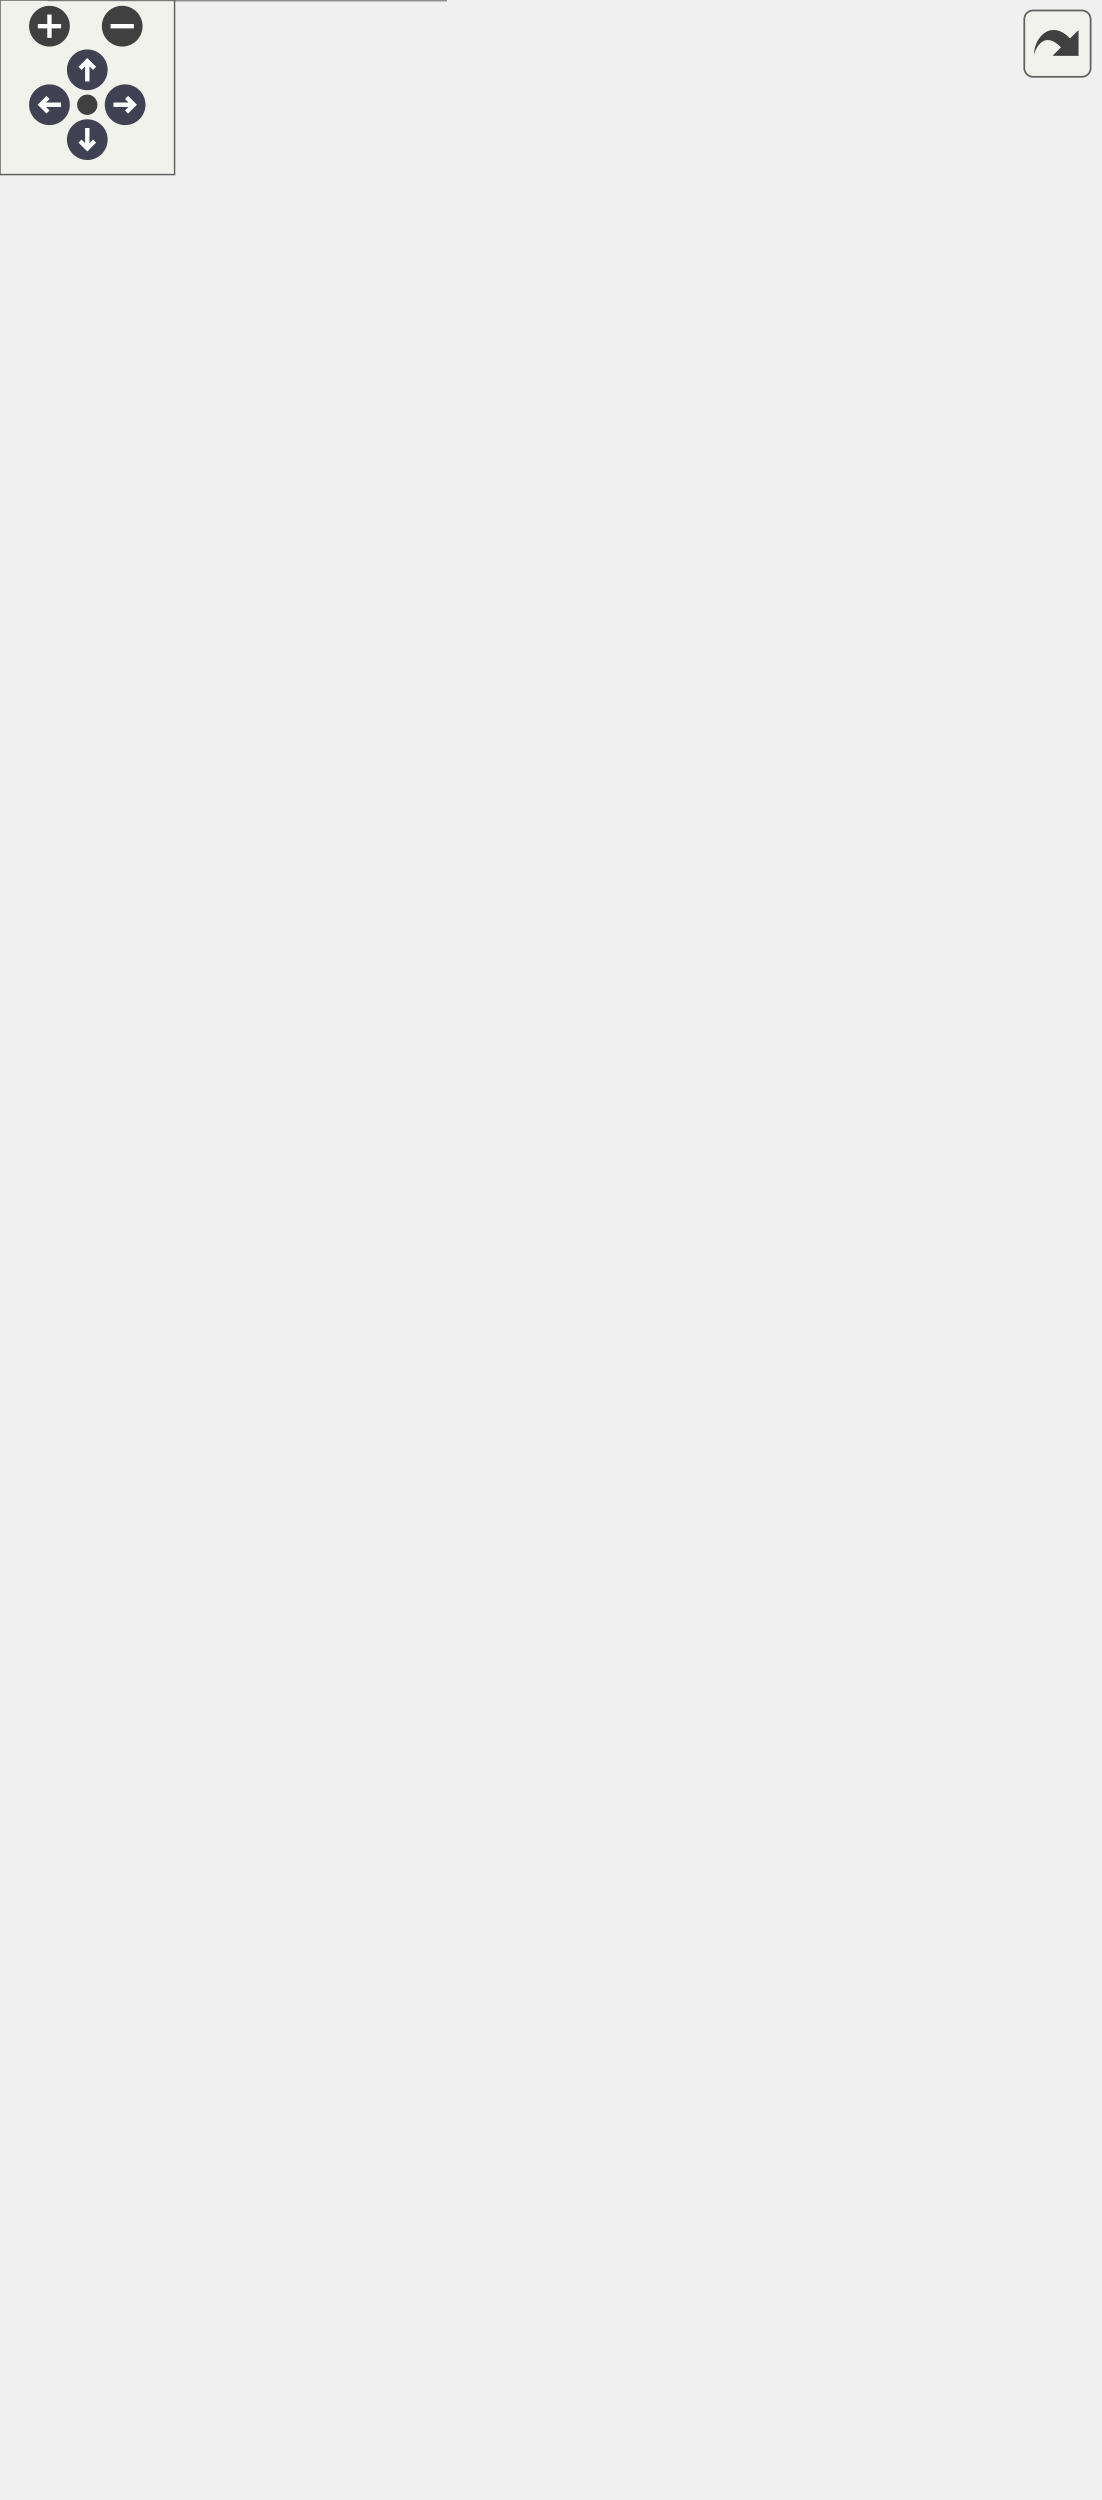
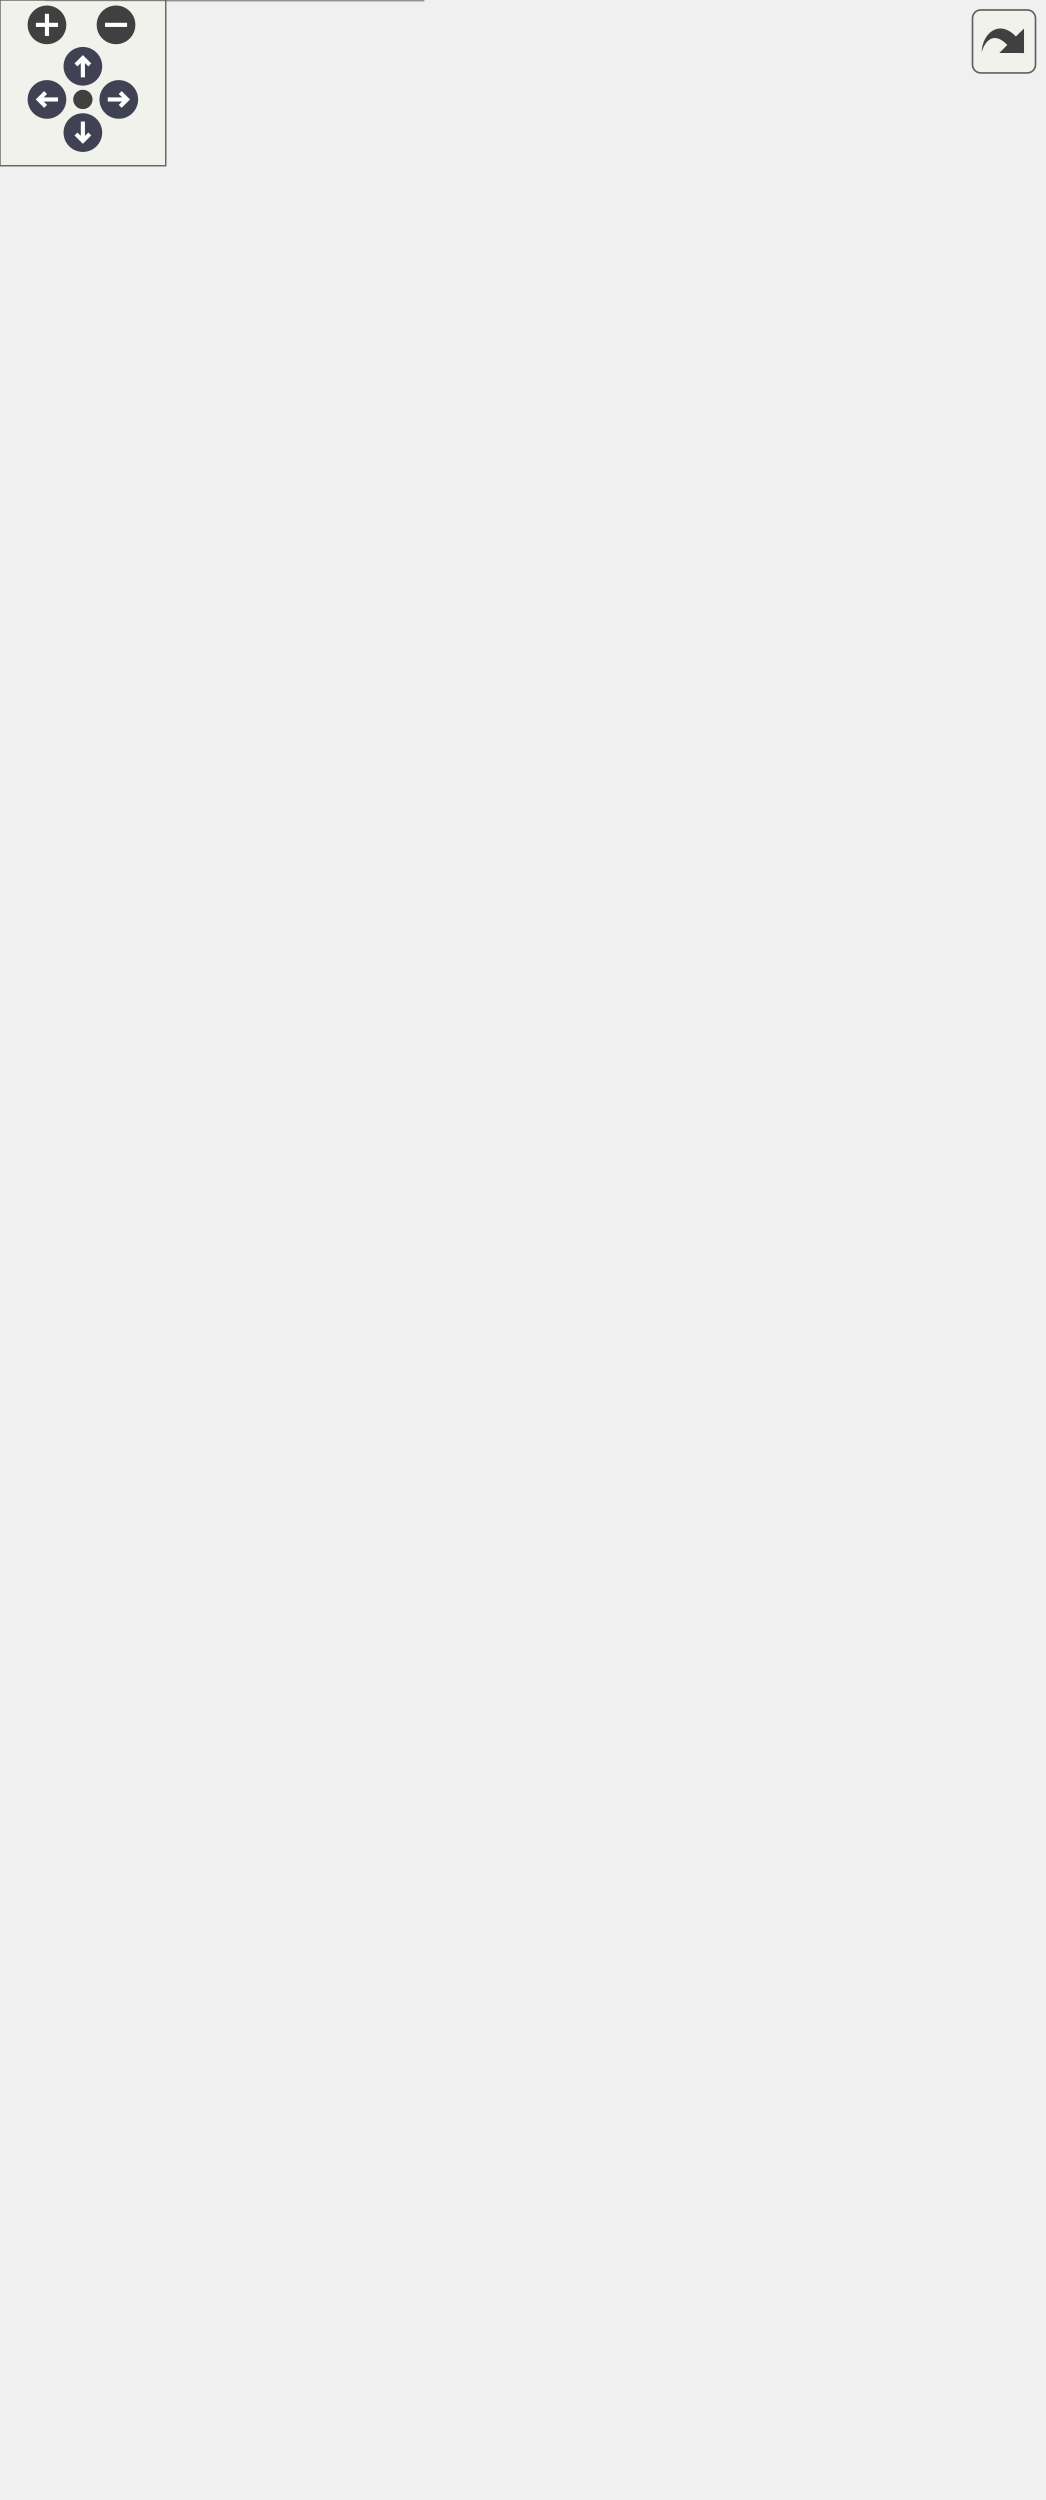
<svg xmlns="http://www.w3.org/2000/svg" xmlns:xlink="http://www.w3.org/1999/xlink" id="main" version="1.1" xml:space="preserve">
  <style type="text/css">
.node, .edge {opacity: 0.7;}
.node.selected, .edge.selected {opacity: 1;}
.edge:hover path { stroke: red; }
.edge:hover polygon { stroke: red; fill: red; }
</style>
  <defs>
    <circle id="rim" cx="0" cy="0" r="7" />
    <circle id="rim2" cx="0" cy="0" r="3.5" />
    <g id="zoomPlus">
      <use xlink:href="#rim" fill="#404040">
        <set attributeName="fill" to="#808080" begin="zoomplus.mouseover" end="zoomplus.mouseout" />
      </use>
      <path d="M-4,0h8M0,-4v8" fill="none" stroke="white" stroke-width="1.5" pointer-events="none" />
    </g>
    <g id="zoomMin">
      <use xlink:href="#rim" fill="#404040">
        <set attributeName="fill" to="#808080" begin="zoomminus.mouseover" end="zoomminus.mouseout" />
      </use>
      <path d="M-4,0h8" fill="none" stroke="white" stroke-width="1.5" pointer-events="none" />
    </g>
    <g id="arrowUp" transform="translate(30 24)">
      <use xlink:href="#rim" />
      <path pointer-events="none" fill="none" stroke="white" stroke-width="1.5" d="M0,-3.0v7 M-2.5,-0.5L0,-3.0L2.5,-0.5" />
    </g>
    <g id="arrowRight" transform="rotate(90) translate(36 -43)">
      <use xlink:href="#rim" />
      <path pointer-events="none" fill="none" stroke="white" stroke-width="1.5" d="M0,-3.0v7 M-2.5,-0.5L0,-3.0L2.5,-0.5" />
    </g>
    <g id="arrowDown" transform="rotate(180) translate(-30 -48)">
      <use xlink:href="#rim" />
      <path pointer-events="none" fill="none" stroke="white" stroke-width="1.5" d="M0,-3.0v7 M-2.5,-0.5L0,-3.0L2.5,-0.5" />
    </g>
    <g id="arrowLeft" transform="rotate(270) translate(-36 17)">
      <use xlink:href="#rim" />
      <path pointer-events="none" fill="none" stroke="white" stroke-width="1.5" d="M0,-3.0v7 M-2.5,-0.5L0,-3.0L2.5,-0.5" />
    </g>
    <g id="resetDef">
      <use xlink:href="#rim2" fill="#404040">
        <set attributeName="fill" to="#808080" begin="reset.mouseover" end="reset.mouseout" />
      </use>
    </g>
  </defs>
  <svg id="graph" class="graph">
    <g id="viewport">
      <g id="Node000001" class="node">
        <g id="a_Node000001">
          <a xlink:title="Subtype that manages/writes per-nexus data files in CSV format.">
-             <polygon fill="#999999" stroke="none" points="153.12,-110.75 16.88,-110.75 16.88,0 153.12,0 153.12,-110.75" />
-             <text text-anchor="start" x="20.88" y="-97.25" font-family="Helvetica,sans-Serif" font-size="10.00">utils::PerNexusCsvOutputMgr</text>
-             <text text-anchor="start" x="24" y="-82" font-family="Helvetica,sans-Serif" font-size="10.00">-</text>
-             <text text-anchor="start" x="34.12" y="-82" font-family="Helvetica,sans-Serif" font-size="10.00">closed</text>
+             <polygon fill="#999999" stroke="none" points="153.12,-126 16.88,-126 16.88,0 153.12,0 153.12,-126" />
+             <text text-anchor="start" x="20.88" y="-112.5" font-family="Helvetica,sans-Serif" font-size="10.00">utils::PerNexusCsvOutputMgr</text>
+             <text text-anchor="start" x="24" y="-97.25" font-family="Helvetica,sans-Serif" font-size="10.00">-</text>
+             <text text-anchor="start" x="34.12" y="-97.25" font-family="Helvetica,sans-Serif" font-size="10.00">closed</text>
+             <text text-anchor="start" x="22.5" y="-82" font-family="Helvetica,sans-Serif" font-size="10.00">+</text>
+             <text text-anchor="start" x="34.12" y="-82" font-family="Helvetica,sans-Serif" font-size="10.00">PerNexusCsvOutputMgr()</text>
            <text text-anchor="start" x="22.5" y="-66.75" font-family="Helvetica,sans-Serif" font-size="10.00">+</text>
-             <text text-anchor="start" x="34.12" y="-66.75" font-family="Helvetica,sans-Serif" font-size="10.00">PerNexusCsvOutputMgr()</text>
+             <text text-anchor="start" x="34.12" y="-66.75" font-family="Helvetica,sans-Serif" font-size="10.00">close()</text>
            <text text-anchor="start" x="22.5" y="-51.5" font-family="Helvetica,sans-Serif" font-size="10.00">+</text>
-             <text text-anchor="start" x="34.12" y="-51.5" font-family="Helvetica,sans-Serif" font-size="10.00">close()</text>
+             <text text-anchor="start" x="34.12" y="-51.5" font-family="Helvetica,sans-Serif" font-size="10.00">commit_writes()</text>
            <text text-anchor="start" x="22.5" y="-36.25" font-family="Helvetica,sans-Serif" font-size="10.00">+</text>
-             <text text-anchor="start" x="34.12" y="-36.25" font-family="Helvetica,sans-Serif" font-size="10.00">commit_writes()</text>
+             <text text-anchor="start" x="34.12" y="-36.25" font-family="Helvetica,sans-Serif" font-size="10.00">is_closed()</text>
            <text text-anchor="start" x="22.5" y="-21" font-family="Helvetica,sans-Serif" font-size="10.00">+</text>
-             <text text-anchor="start" x="34.12" y="-21" font-family="Helvetica,sans-Serif" font-size="10.00">is_closed()</text>
+             <text text-anchor="start" x="34.12" y="-21" font-family="Helvetica,sans-Serif" font-size="10.00">receive_data_entry()</text>
            <text text-anchor="start" x="22.5" y="-5.75" font-family="Helvetica,sans-Serif" font-size="10.00">+</text>
-             <text text-anchor="start" x="34.12" y="-5.75" font-family="Helvetica,sans-Serif" font-size="10.00">receive_data_entry()</text>
-             <polygon fill="#666666" stroke="#666666" points="16.88,-93.5 16.88,-93.5 153.12,-93.5 153.12,-93.5 16.88,-93.5" />
-             <polygon fill="#666666" stroke="#666666" points="16.88,-78.25 16.88,-78.25 32.12,-78.25 32.12,-78.25 16.88,-78.25" />
-             <polygon fill="#666666" stroke="#666666" points="32.12,-78.25 32.12,-78.25 153.12,-78.25 153.12,-78.25 32.12,-78.25" />
-             <polygon fill="none" stroke="#666666" points="16.88,0 16.88,-110.75 153.12,-110.75 153.12,0 16.88,0" />
+             <text text-anchor="start" x="34.12" y="-5.75" font-family="Helvetica,sans-Serif" font-size="10.00">prepare_for_step()</text>
+             <polygon fill="#666666" stroke="#666666" points="16.88,-108.75 16.88,-108.75 153.12,-108.75 153.12,-108.75 16.88,-108.75" />
+             <polygon fill="#666666" stroke="#666666" points="16.88,-93.5 16.88,-93.5 32.12,-93.5 32.12,-93.5 16.88,-93.5" />
+             <polygon fill="#666666" stroke="#666666" points="32.12,-93.5 32.12,-93.5 153.12,-93.5 153.12,-93.5 32.12,-93.5" />
+             <polygon fill="none" stroke="#666666" points="16.88,0 16.88,-126 153.12,-126 153.12,0 16.88,0" />
          </a>
        </g>
      </g>
      <g id="Node000002" class="node">
        <g id="a_Node000002">
          <a xlink:href="classutils_1_1_nexus_outputs_mgr.html" target="_top" xlink:title="Abstract class for managing and writing to nexus data files.">
-             <polygon fill="white" stroke="none" points="138,-299.25 0,-299.25 0,-158 138,-158 138,-299.25" />
-             <text text-anchor="start" x="18.38" y="-285.75" font-family="Helvetica,sans-Serif" font-size="10.00">utils::NexusOutputsMgr</text>
-             <text text-anchor="start" x="67.5" y="-270.5" font-family="Helvetica,sans-Serif" font-size="10.00"> </text>
+             <polygon fill="white" stroke="none" points="138,-345 0,-345 0,-173.25 138,-173.25 138,-345" />
+             <text text-anchor="start" x="18.38" y="-331.5" font-family="Helvetica,sans-Serif" font-size="10.00">utils::NexusOutputsMgr</text>
+             <text text-anchor="start" x="67.5" y="-316.25" font-family="Helvetica,sans-Serif" font-size="10.00"> </text>
+             <text text-anchor="start" x="4" y="-301" font-family="Helvetica,sans-Serif" font-size="10.00">+</text>
+             <text text-anchor="start" x="14" y="-301" font-family="Helvetica,sans-Serif" font-size="10.00">close()</text>
+             <text text-anchor="start" x="4" y="-285.75" font-family="Helvetica,sans-Serif" font-size="10.00">+</text>
+             <text text-anchor="start" x="14" y="-285.75" font-family="Helvetica,sans-Serif" font-size="10.00">commit_writes()</text>
+             <text text-anchor="start" x="4" y="-270.5" font-family="Helvetica,sans-Serif" font-size="10.00">+</text>
+             <text text-anchor="start" x="14" y="-270.5" font-family="Helvetica,sans-Serif" font-size="10.00">is_closed()</text>
            <text text-anchor="start" x="4" y="-255.25" font-family="Helvetica,sans-Serif" font-size="10.00">+</text>
-             <text text-anchor="start" x="14" y="-255.25" font-family="Helvetica,sans-Serif" font-size="10.00">close()</text>
+             <text text-anchor="start" x="14" y="-255.25" font-family="Helvetica,sans-Serif" font-size="10.00">prepare_for_step()</text>
            <text text-anchor="start" x="4" y="-240" font-family="Helvetica,sans-Serif" font-size="10.00">+</text>
-             <text text-anchor="start" x="14" y="-240" font-family="Helvetica,sans-Serif" font-size="10.00">commit_writes()</text>
+             <text text-anchor="start" x="14" y="-240" font-family="Helvetica,sans-Serif" font-size="10.00">prepare_for_step()</text>
            <text text-anchor="start" x="4" y="-224.75" font-family="Helvetica,sans-Serif" font-size="10.00">+</text>
-             <text text-anchor="start" x="14" y="-224.75" font-family="Helvetica,sans-Serif" font-size="10.00">is_closed()</text>
+             <text text-anchor="start" x="14" y="-224.75" font-family="Helvetica,sans-Serif" font-size="10.00">receive_data_entry()</text>
            <text text-anchor="start" x="4" y="-209.5" font-family="Helvetica,sans-Serif" font-size="10.00">+</text>
            <text text-anchor="start" x="14" y="-209.5" font-family="Helvetica,sans-Serif" font-size="10.00">receive_data_entry()</text>
-             <text text-anchor="start" x="4" y="-194.25" font-family="Helvetica,sans-Serif" font-size="10.00">+</text>
-             <text text-anchor="start" x="14" y="-194.25" font-family="Helvetica,sans-Serif" font-size="10.00">receive_data_entry()</text>
+             <text text-anchor="start" x="4.38" y="-194.25" font-family="Helvetica,sans-Serif" font-size="10.00">#</text>
+             <text text-anchor="start" x="14" y="-194.25" font-family="Helvetica,sans-Serif" font-size="10.00">~NexusOutputsMgr()</text>
            <text text-anchor="start" x="4.38" y="-179" font-family="Helvetica,sans-Serif" font-size="10.00">#</text>
-             <text text-anchor="start" x="14" y="-179" font-family="Helvetica,sans-Serif" font-size="10.00">~NexusOutputsMgr()</text>
-             <text text-anchor="start" x="4.38" y="-163.75" font-family="Helvetica,sans-Serif" font-size="10.00">#</text>
-             <text text-anchor="start" x="14" y="-163.75" font-family="Helvetica,sans-Serif" font-size="10.00">get_default_formulation_id()</text>
-             <polygon fill="#666666" stroke="#666666" points="0,-282 0,-282 138,-282 138,-282 0,-282" />
-             <polygon fill="#666666" stroke="#666666" points="0,-266.75 0,-266.75 138,-266.75 138,-266.75 0,-266.75" />
-             <polygon fill="none" stroke="#666666" points="0,-158 0,-299.25 138,-299.25 138,-158 0,-158" />
+             <text text-anchor="start" x="14" y="-179" font-family="Helvetica,sans-Serif" font-size="10.00">get_default_formulation_id()</text>
+             <polygon fill="#666666" stroke="#666666" points="0,-327.75 0,-327.75 138,-327.75 138,-327.75 0,-327.75" />
+             <polygon fill="#666666" stroke="#666666" points="0,-312.5 0,-312.5 138,-312.5 138,-312.5 0,-312.5" />
+             <polygon fill="none" stroke="#666666" points="0,-173.25 0,-345 138,-345 138,-173.25 0,-173.25" />
          </a>
        </g>
      </g>
      <g id="edge1_Node000001_Node000002" class="edge">
        <g id="a_edge1_Node000001_Node000002">
          <a xlink:title=" ">
-             <path fill="none" stroke="#63b8ff" d="M76.52,-147.14C77.68,-134.73 78.85,-122.17 79.94,-110.52" />
-             <polygon fill="none" stroke="#63b8ff" points="73.05,-146.68 75.6,-156.96 80.02,-147.33 73.05,-146.68" />
+             <path fill="none" stroke="#63b8ff" d="M76.92,-162.02C77.93,-149.75 78.95,-137.46 79.9,-125.93" />
+             <polygon fill="none" stroke="#63b8ff" points="73.45,-161.5 76.12,-171.75 80.43,-162.07 73.45,-161.5" />
          </a>
        </g>
      </g>
      <g id="Node000003" class="node">
        <g id="a_Node000003">
          <a xlink:title=" ">
-             <polygon fill="white" stroke="none" points="248.38,-264.75 155.62,-264.75 155.62,-192.5 248.38,-192.5 248.38,-264.75" />
-             <text text-anchor="start" x="159.62" y="-251.25" font-family="Helvetica,sans-Serif" font-size="10.00">std::unordered_map</text>
-             <text text-anchor="start" x="159.62" y="-240" font-family="Helvetica,sans-Serif" font-size="10.00">&lt; std::string, std::</text>
-             <text text-anchor="start" x="178.75" y="-228.75" font-family="Helvetica,sans-Serif" font-size="10.00">ofstream &gt;</text>
-             <text text-anchor="start" x="200.5" y="-213.5" font-family="Helvetica,sans-Serif" font-size="10.00"> </text>
-             <text text-anchor="start" x="200.5" y="-198.25" font-family="Helvetica,sans-Serif" font-size="10.00"> </text>
-             <polygon fill="#666666" stroke="#666666" points="155.62,-225 155.62,-225 248.38,-225 248.38,-225 155.62,-225" />
-             <polygon fill="#666666" stroke="#666666" points="155.62,-209.75 155.62,-209.75 248.38,-209.75 248.38,-209.75 155.62,-209.75" />
-             <polygon fill="none" stroke="#666666" points="155.62,-192.5 155.62,-264.75 248.38,-264.75 248.38,-192.5 155.62,-192.5" />
+             <polygon fill="white" stroke="none" points="248.38,-295.25 155.62,-295.25 155.62,-223 248.38,-223 248.38,-295.25" />
+             <text text-anchor="start" x="159.62" y="-281.75" font-family="Helvetica,sans-Serif" font-size="10.00">std::unordered_map</text>
+             <text text-anchor="start" x="159.62" y="-270.5" font-family="Helvetica,sans-Serif" font-size="10.00">&lt; std::string, std::</text>
+             <text text-anchor="start" x="178.75" y="-259.25" font-family="Helvetica,sans-Serif" font-size="10.00">ofstream &gt;</text>
+             <text text-anchor="start" x="200.5" y="-244" font-family="Helvetica,sans-Serif" font-size="10.00"> </text>
+             <text text-anchor="start" x="200.5" y="-228.75" font-family="Helvetica,sans-Serif" font-size="10.00"> </text>
+             <polygon fill="#666666" stroke="#666666" points="155.62,-255.5 155.62,-255.5 248.38,-255.5 248.38,-255.5 155.62,-255.5" />
+             <polygon fill="#666666" stroke="#666666" points="155.62,-240.25 155.62,-240.25 248.38,-240.25 248.38,-240.25 155.62,-240.25" />
+             <polygon fill="none" stroke="#666666" points="155.62,-223 155.62,-295.25 248.38,-295.25 248.38,-223 155.62,-223" />
          </a>
        </g>
      </g>
      <g id="edge2_Node000001_Node000003" class="edge">
        <g id="a_edge2_Node000001_Node000003">
          <a xlink:title=" ">
-             <path fill="none" stroke="#63b8ff" d="M178.04,-192.56C164.01,-172.01 145.84,-145.42 129.29,-121.2" />
-             <polygon fill="none" stroke="#63b8ff" points="129.34,-121.28 122.65,-118.58 122.57,-111.37 129.26,-114.06 129.34,-121.28" />
-           </a>
-         </g>
-         <text text-anchor="middle" x="173.37" y="-130.5" font-family="Helvetica,sans-Serif" font-size="10.00" fill="grey"> -nexus_outfiles</text>
+             <path fill="none" stroke="#63b8ff" d="M181.08,-223.42C166.63,-199.44 146.87,-166.65 129.02,-137.04" />
+             <polygon fill="none" stroke="#63b8ff" points="128.95,-136.92 122.43,-133.85 122.76,-126.64 129.28,-129.72 128.95,-136.92" />
+           </a>
+         </g>
+         <text text-anchor="middle" x="173.37" y="-145.75" font-family="Helvetica,sans-Serif" font-size="10.00" fill="grey"> -nexus_outfiles</text>
      </g>
      <g id="Node000004" class="node">
        <g id="a_Node000004">
          <a xlink:title=" ">
-             <polygon fill="white" stroke="none" points="139,-413.12 89,-413.12 89,-363.38 139,-363.38 139,-413.12" />
-             <text text-anchor="start" x="93" y="-399.62" font-family="Helvetica,sans-Serif" font-size="10.00">std::string</text>
-             <text text-anchor="start" x="112.5" y="-384.38" font-family="Helvetica,sans-Serif" font-size="10.00"> </text>
-             <text text-anchor="start" x="112.5" y="-369.12" font-family="Helvetica,sans-Serif" font-size="10.00"> </text>
-             <polygon fill="#666666" stroke="#666666" points="89,-395.88 89,-395.88 139,-395.88 139,-395.88 89,-395.88" />
-             <polygon fill="#666666" stroke="#666666" points="89,-380.62 89,-380.62 139,-380.62 139,-380.62 89,-380.62" />
-             <polygon fill="none" stroke="#666666" points="89,-363.38 89,-413.12 139,-413.12 139,-363.38 89,-363.38" />
+             <polygon fill="white" stroke="none" points="139,-458.88 89,-458.88 89,-409.12 139,-409.12 139,-458.88" />
+             <text text-anchor="start" x="93" y="-445.38" font-family="Helvetica,sans-Serif" font-size="10.00">std::string</text>
+             <text text-anchor="start" x="112.5" y="-430.12" font-family="Helvetica,sans-Serif" font-size="10.00"> </text>
+             <text text-anchor="start" x="112.5" y="-414.88" font-family="Helvetica,sans-Serif" font-size="10.00"> </text>
+             <polygon fill="#666666" stroke="#666666" points="89,-441.62 89,-441.62 139,-441.62 139,-441.62 89,-441.62" />
+             <polygon fill="#666666" stroke="#666666" points="89,-426.38 89,-426.38 139,-426.38 139,-426.38 89,-426.38" />
+             <polygon fill="none" stroke="#666666" points="89,-409.12 89,-458.88 139,-458.88 139,-409.12 89,-409.12" />
          </a>
        </g>
      </g>
      <g id="edge3_Node000003_Node000004" class="edge">
        <g id="a_edge3_Node000003_Node000004">
          <a xlink:title=" ">
-             <path fill="none" stroke="#63b8ff" d="M127.17,-363.65C140.13,-340.45 160.24,-304.42 176.35,-275.56" />
-             <polygon fill="none" stroke="#63b8ff" points="176.24,-275.76 175.68,-268.57 182.09,-265.28 182.66,-272.47 176.24,-275.76" />
-           </a>
-         </g>
-         <text text-anchor="middle" x="166.98" y="-324.62" font-family="Helvetica,sans-Serif" font-size="10.00" fill="grey"> +keys</text>
+             <path fill="none" stroke="#63b8ff" d="M126.05,-409.32C139.48,-382.94 161.53,-339.62 178.43,-306.44" />
+             <polygon fill="none" stroke="#63b8ff" points="178.31,-306.67 177.47,-299.5 183.75,-295.97 184.6,-303.13 178.31,-306.67" />
+           </a>
+         </g>
+         <text text-anchor="middle" x="161.78" y="-370.38" font-family="Helvetica,sans-Serif" font-size="10.00" fill="grey"> +keys</text>
      </g>
      <g id="Node000005" class="node">
        <g id="a_Node000005">
          <a xlink:title=" ">
-             <polygon fill="white" stroke="none" points="146.25,-527 61.75,-527 61.75,-466 146.25,-466 146.25,-527" />
-             <text text-anchor="start" x="65.75" y="-513.5" font-family="Helvetica,sans-Serif" font-size="10.00">std::basic_string&lt;</text>
-             <text text-anchor="start" x="88.62" y="-502.25" font-family="Helvetica,sans-Serif" font-size="10.00"> Char &gt;</text>
-             <text text-anchor="start" x="102.5" y="-487" font-family="Helvetica,sans-Serif" font-size="10.00"> </text>
-             <text text-anchor="start" x="102.5" y="-471.75" font-family="Helvetica,sans-Serif" font-size="10.00"> </text>
-             <polygon fill="#666666" stroke="#666666" points="61.75,-498.5 61.75,-498.5 146.25,-498.5 146.25,-498.5 61.75,-498.5" />
-             <polygon fill="#666666" stroke="#666666" points="61.75,-483.25 61.75,-483.25 146.25,-483.25 146.25,-483.25 61.75,-483.25" />
-             <polygon fill="none" stroke="#666666" points="61.75,-466 61.75,-527 146.25,-527 146.25,-466 61.75,-466" />
+             <polygon fill="white" stroke="none" points="146.25,-572.75 61.75,-572.75 61.75,-511.75 146.25,-511.75 146.25,-572.75" />
+             <text text-anchor="start" x="65.75" y="-559.25" font-family="Helvetica,sans-Serif" font-size="10.00">std::basic_string&lt;</text>
+             <text text-anchor="start" x="88.62" y="-548" font-family="Helvetica,sans-Serif" font-size="10.00"> Char &gt;</text>
+             <text text-anchor="start" x="102.5" y="-532.75" font-family="Helvetica,sans-Serif" font-size="10.00"> </text>
+             <text text-anchor="start" x="102.5" y="-517.5" font-family="Helvetica,sans-Serif" font-size="10.00"> </text>
+             <polygon fill="#666666" stroke="#666666" points="61.75,-544.25 61.75,-544.25 146.25,-544.25 146.25,-544.25 61.75,-544.25" />
+             <polygon fill="#666666" stroke="#666666" points="61.75,-529 61.75,-529 146.25,-529 146.25,-529 61.75,-529" />
+             <polygon fill="none" stroke="#666666" points="61.75,-511.75 61.75,-572.75 146.25,-572.75 146.25,-511.75 61.75,-511.75" />
          </a>
        </g>
      </g>
      <g id="edge4_Node000004_Node000005" class="edge">
        <g id="a_edge4_Node000004_Node000005">
          <a xlink:title=" ">
-             <path fill="none" stroke="#63b8ff" d="M107.84,-454.75C109.16,-440.67 110.6,-425.37 111.76,-413.1" />
-             <polygon fill="none" stroke="#63b8ff" points="104.35,-454.39 106.9,-464.68 111.32,-455.05 104.35,-454.39" />
+             <path fill="none" stroke="#63b8ff" d="M107.84,-500.5C109.16,-486.42 110.6,-471.12 111.76,-458.85" />
+             <polygon fill="none" stroke="#63b8ff" points="104.35,-500.14 106.9,-510.43 111.32,-500.8 104.35,-500.14" />
          </a>
        </g>
      </g>
      <g id="Node000006" class="node">
        <g id="a_Node000006">
          <a xlink:title=" ">
-             <polygon fill="white" stroke="none" points="234.12,-413.12 169.88,-413.12 169.88,-363.38 234.12,-363.38 234.12,-413.12" />
-             <text text-anchor="start" x="173.88" y="-399.62" font-family="Helvetica,sans-Serif" font-size="10.00">std::ofstream</text>
-             <text text-anchor="start" x="200.5" y="-384.38" font-family="Helvetica,sans-Serif" font-size="10.00"> </text>
-             <text text-anchor="start" x="200.5" y="-369.12" font-family="Helvetica,sans-Serif" font-size="10.00"> </text>
-             <polygon fill="#666666" stroke="#666666" points="169.88,-395.88 169.88,-395.88 234.12,-395.88 234.12,-395.88 169.88,-395.88" />
-             <polygon fill="#666666" stroke="#666666" points="169.88,-380.62 169.88,-380.62 234.12,-380.62 234.12,-380.62 169.88,-380.62" />
-             <polygon fill="none" stroke="#666666" points="169.88,-363.38 169.88,-413.12 234.12,-413.12 234.12,-363.38 169.88,-363.38" />
+             <polygon fill="white" stroke="none" points="234.12,-458.88 169.88,-458.88 169.88,-409.12 234.12,-409.12 234.12,-458.88" />
+             <text text-anchor="start" x="173.88" y="-445.38" font-family="Helvetica,sans-Serif" font-size="10.00">std::ofstream</text>
+             <text text-anchor="start" x="200.5" y="-430.12" font-family="Helvetica,sans-Serif" font-size="10.00"> </text>
+             <text text-anchor="start" x="200.5" y="-414.88" font-family="Helvetica,sans-Serif" font-size="10.00"> </text>
+             <polygon fill="#666666" stroke="#666666" points="169.88,-441.62 169.88,-441.62 234.12,-441.62 234.12,-441.62 169.88,-441.62" />
+             <polygon fill="#666666" stroke="#666666" points="169.88,-426.38 169.88,-426.38 234.12,-426.38 234.12,-426.38 169.88,-426.38" />
+             <polygon fill="none" stroke="#666666" points="169.88,-409.12 169.88,-458.88 234.12,-458.88 234.12,-409.12 169.88,-409.12" />
          </a>
        </g>
      </g>
      <g id="edge5_Node000003_Node000006" class="edge">
        <g id="a_edge5_Node000003_Node000006">
          <a xlink:title=" ">
-             <path fill="none" stroke="#63b8ff" d="M202,-363.65C202,-340.96 202,-306.01 202,-277.49" />
-             <polygon fill="none" stroke="#63b8ff" points="202,-277.39 198,-271.39 202,-265.39 206,-271.39 202,-277.39" />
-           </a>
-         </g>
-         <text text-anchor="middle" x="226" y="-324.62" font-family="Helvetica,sans-Serif" font-size="10.00" fill="grey"> +elements</text>
+             <path fill="none" stroke="#63b8ff" d="M202,-409.32C202,-383.4 202,-341.13 202,-308.19" />
+             <polygon fill="none" stroke="#63b8ff" points="202,-308.07 198,-302.07 202,-296.07 206,-302.07 202,-308.07" />
+           </a>
+         </g>
+         <text text-anchor="middle" x="226" y="-370.38" font-family="Helvetica,sans-Serif" font-size="10.00" fill="grey"> +elements</text>
      </g>
      <g id="Node000007" class="node">
        <g id="a_Node000007">
          <a xlink:title=" ">
-             <polygon fill="white" stroke="none" points="257.38,-527 164.62,-527 164.62,-466 257.38,-466 257.38,-527" />
-             <text text-anchor="start" x="168.62" y="-513.5" font-family="Helvetica,sans-Serif" font-size="10.00">std::basic_ofstream</text>
-             <text text-anchor="start" x="192.62" y="-502.25" font-family="Helvetica,sans-Serif" font-size="10.00">&lt; Char &gt;</text>
-             <text text-anchor="start" x="209.5" y="-487" font-family="Helvetica,sans-Serif" font-size="10.00"> </text>
-             <text text-anchor="start" x="209.5" y="-471.75" font-family="Helvetica,sans-Serif" font-size="10.00"> </text>
-             <polygon fill="#666666" stroke="#666666" points="164.62,-498.5 164.62,-498.5 257.38,-498.5 257.38,-498.5 164.62,-498.5" />
-             <polygon fill="#666666" stroke="#666666" points="164.62,-483.25 164.62,-483.25 257.38,-483.25 257.38,-483.25 164.62,-483.25" />
-             <polygon fill="none" stroke="#666666" points="164.62,-466 164.62,-527 257.38,-527 257.38,-466 164.62,-466" />
+             <polygon fill="white" stroke="none" points="257.38,-572.75 164.62,-572.75 164.62,-511.75 257.38,-511.75 257.38,-572.75" />
+             <text text-anchor="start" x="168.62" y="-559.25" font-family="Helvetica,sans-Serif" font-size="10.00">std::basic_ofstream</text>
+             <text text-anchor="start" x="192.62" y="-548" font-family="Helvetica,sans-Serif" font-size="10.00">&lt; Char &gt;</text>
+             <text text-anchor="start" x="209.5" y="-532.75" font-family="Helvetica,sans-Serif" font-size="10.00"> </text>
+             <text text-anchor="start" x="209.5" y="-517.5" font-family="Helvetica,sans-Serif" font-size="10.00"> </text>
+             <polygon fill="#666666" stroke="#666666" points="164.62,-544.25 164.62,-544.25 257.38,-544.25 257.38,-544.25 164.62,-544.25" />
+             <polygon fill="#666666" stroke="#666666" points="164.62,-529 164.62,-529 257.38,-529 257.38,-529 164.62,-529" />
+             <polygon fill="none" stroke="#666666" points="164.62,-511.75 164.62,-572.75 257.38,-572.75 257.38,-511.75 164.62,-511.75" />
          </a>
        </g>
      </g>
      <g id="edge6_Node000006_Node000007" class="edge">
        <g id="a_edge6_Node000006_Node000007">
          <a xlink:title=" ">
-             <path fill="none" stroke="#63b8ff" d="M207.55,-454.75C206.36,-440.67 205.06,-425.37 204.02,-413.1" />
-             <polygon fill="none" stroke="#63b8ff" points="204.06,-455.01 208.39,-464.68 211.03,-454.42 204.06,-455.01" />
+             <path fill="none" stroke="#63b8ff" d="M207.55,-500.5C206.36,-486.42 205.06,-471.12 204.02,-458.85" />
+             <polygon fill="none" stroke="#63b8ff" points="204.06,-500.76 208.39,-510.43 211.03,-500.17 204.06,-500.76" />
          </a>
        </g>
      </g>
      <g id="Node000008" class="node">
        <g id="a_Node000008">
          <a xlink:title=" ">
-             <polygon fill="white" stroke="none" points="255.88,-625 166.12,-625 166.12,-564 255.88,-564 255.88,-625" />
-             <text text-anchor="start" x="170.12" y="-611.5" font-family="Helvetica,sans-Serif" font-size="10.00">std::basic_ostream</text>
-             <text text-anchor="start" x="192.62" y="-600.25" font-family="Helvetica,sans-Serif" font-size="10.00">&lt; Char &gt;</text>
-             <text text-anchor="start" x="209.5" y="-585" font-family="Helvetica,sans-Serif" font-size="10.00"> </text>
-             <text text-anchor="start" x="209.5" y="-569.75" font-family="Helvetica,sans-Serif" font-size="10.00"> </text>
-             <polygon fill="#666666" stroke="#666666" points="166.12,-596.5 166.12,-596.5 255.88,-596.5 255.88,-596.5 166.12,-596.5" />
-             <polygon fill="#666666" stroke="#666666" points="166.12,-581.25 166.12,-581.25 255.88,-581.25 255.88,-581.25 166.12,-581.25" />
-             <polygon fill="none" stroke="#666666" points="166.12,-564 166.12,-625 255.88,-625 255.88,-564 166.12,-564" />
+             <polygon fill="white" stroke="none" points="255.88,-670.75 166.12,-670.75 166.12,-609.75 255.88,-609.75 255.88,-670.75" />
+             <text text-anchor="start" x="170.12" y="-657.25" font-family="Helvetica,sans-Serif" font-size="10.00">std::basic_ostream</text>
+             <text text-anchor="start" x="192.62" y="-646" font-family="Helvetica,sans-Serif" font-size="10.00">&lt; Char &gt;</text>
+             <text text-anchor="start" x="209.5" y="-630.75" font-family="Helvetica,sans-Serif" font-size="10.00"> </text>
+             <text text-anchor="start" x="209.5" y="-615.5" font-family="Helvetica,sans-Serif" font-size="10.00"> </text>
+             <polygon fill="#666666" stroke="#666666" points="166.12,-642.25 166.12,-642.25 255.88,-642.25 255.88,-642.25 166.12,-642.25" />
+             <polygon fill="#666666" stroke="#666666" points="166.12,-627 166.12,-627 255.88,-627 255.88,-627 166.12,-627" />
+             <polygon fill="none" stroke="#666666" points="166.12,-609.75 166.12,-670.75 255.88,-670.75 255.88,-609.75 166.12,-609.75" />
          </a>
        </g>
      </g>
      <g id="edge7_Node000007_Node000008" class="edge">
        <g id="a_edge7_Node000007_Node000008">
          <a xlink:title=" ">
-             <path fill="none" stroke="#63b8ff" d="M211,-552.7C211,-544.06 211,-535.1 211,-526.98" />
-             <polygon fill="none" stroke="#63b8ff" points="207.5,-552.66 211,-562.66 214.5,-552.66 207.5,-552.66" />
+             <path fill="none" stroke="#63b8ff" d="M211,-598.45C211,-589.81 211,-580.85 211,-572.73" />
+             <polygon fill="none" stroke="#63b8ff" points="207.5,-598.41 211,-608.41 214.5,-598.41 207.5,-598.41" />
          </a>
        </g>
      </g>
      <g id="Node000009" class="node">
        <g id="a_Node000009">
          <a xlink:title=" ">
-             <polygon fill="white" stroke="none" points="263,-711.75 159,-711.75 159,-662 263,-662 263,-711.75" />
-             <text text-anchor="start" x="163" y="-698.25" font-family="Helvetica,sans-Serif" font-size="10.00">std::basic_ios&lt; Char &gt;</text>
-             <text text-anchor="start" x="209.5" y="-683" font-family="Helvetica,sans-Serif" font-size="10.00"> </text>
-             <text text-anchor="start" x="209.5" y="-667.75" font-family="Helvetica,sans-Serif" font-size="10.00"> </text>
-             <polygon fill="#666666" stroke="#666666" points="159,-694.5 159,-694.5 263,-694.5 263,-694.5 159,-694.5" />
-             <polygon fill="#666666" stroke="#666666" points="159,-679.25 159,-679.25 263,-679.25 263,-679.25 159,-679.25" />
-             <polygon fill="none" stroke="#666666" points="159,-662 159,-711.75 263,-711.75 263,-662 159,-662" />
+             <polygon fill="white" stroke="none" points="263,-757.5 159,-757.5 159,-707.75 263,-707.75 263,-757.5" />
+             <text text-anchor="start" x="163" y="-744" font-family="Helvetica,sans-Serif" font-size="10.00">std::basic_ios&lt; Char &gt;</text>
+             <text text-anchor="start" x="209.5" y="-728.75" font-family="Helvetica,sans-Serif" font-size="10.00"> </text>
+             <text text-anchor="start" x="209.5" y="-713.5" font-family="Helvetica,sans-Serif" font-size="10.00"> </text>
+             <polygon fill="#666666" stroke="#666666" points="159,-740.25 159,-740.25 263,-740.25 263,-740.25 159,-740.25" />
+             <polygon fill="#666666" stroke="#666666" points="159,-725 159,-725 263,-725 263,-725 159,-725" />
+             <polygon fill="none" stroke="#666666" points="159,-707.75 159,-757.5 263,-757.5 263,-707.75 159,-707.75" />
          </a>
        </g>
      </g>
      <g id="edge8_Node000008_Node000009" class="edge">
        <g id="a_edge8_Node000008_Node000009">
          <a xlink:title=" ">
-             <path fill="none" stroke="#63b8ff" d="M211,-650.87C211,-642.29 211,-633.19 211,-624.9" />
-             <polygon fill="none" stroke="#63b8ff" points="207.5,-650.62 211,-660.62 214.5,-650.62 207.5,-650.62" />
+             <path fill="none" stroke="#63b8ff" d="M211,-696.62C211,-688.04 211,-678.94 211,-670.65" />
+             <polygon fill="none" stroke="#63b8ff" points="207.5,-696.37 211,-706.37 214.5,-696.37 207.5,-696.37" />
          </a>
        </g>
      </g>
      <g id="Node000010" class="node">
        <g id="a_Node000010">
          <a xlink:title=" ">
-             <polygon fill="white" stroke="none" points="243.5,-798.5 178.5,-798.5 178.5,-748.75 243.5,-748.75 243.5,-798.5" />
-             <text text-anchor="start" x="182.5" y="-785" font-family="Helvetica,sans-Serif" font-size="10.00">std::ios_base</text>
-             <text text-anchor="start" x="209.5" y="-769.75" font-family="Helvetica,sans-Serif" font-size="10.00"> </text>
-             <text text-anchor="start" x="209.5" y="-754.5" font-family="Helvetica,sans-Serif" font-size="10.00"> </text>
-             <polygon fill="#666666" stroke="#666666" points="178.5,-781.25 178.5,-781.25 243.5,-781.25 243.5,-781.25 178.5,-781.25" />
-             <polygon fill="#666666" stroke="#666666" points="178.5,-766 178.5,-766 243.5,-766 243.5,-766 178.5,-766" />
-             <polygon fill="none" stroke="#666666" points="178.5,-748.75 178.5,-798.5 243.5,-798.5 243.5,-748.75 178.5,-748.75" />
+             <polygon fill="white" stroke="none" points="243.5,-844.25 178.5,-844.25 178.5,-794.5 243.5,-794.5 243.5,-844.25" />
+             <text text-anchor="start" x="182.5" y="-830.75" font-family="Helvetica,sans-Serif" font-size="10.00">std::ios_base</text>
+             <text text-anchor="start" x="209.5" y="-815.5" font-family="Helvetica,sans-Serif" font-size="10.00"> </text>
+             <text text-anchor="start" x="209.5" y="-800.25" font-family="Helvetica,sans-Serif" font-size="10.00"> </text>
+             <polygon fill="#666666" stroke="#666666" points="178.5,-827 178.5,-827 243.5,-827 243.5,-827 178.5,-827" />
+             <polygon fill="#666666" stroke="#666666" points="178.5,-811.75 178.5,-811.75 243.5,-811.75 243.5,-811.75 178.5,-811.75" />
+             <polygon fill="none" stroke="#666666" points="178.5,-794.5 178.5,-844.25 243.5,-844.25 243.5,-794.5 178.5,-794.5" />
          </a>
        </g>
      </g>
      <g id="edge9_Node000009_Node000010" class="edge">
        <g id="a_edge9_Node000009_Node000010">
          <a xlink:title=" ">
-             <path fill="none" stroke="#63b8ff" d="M211,-737.54C211,-728.82 211,-719.68 211,-711.65" />
-             <polygon fill="none" stroke="#63b8ff" points="207.5,-737.5 211,-747.5 214.5,-737.5 207.5,-737.5" />
+             <path fill="none" stroke="#63b8ff" d="M211,-783.29C211,-774.57 211,-765.43 211,-757.4" />
+             <polygon fill="none" stroke="#63b8ff" points="207.5,-783.25 211,-793.25 214.5,-783.25 207.5,-783.25" />
          </a>
        </g>
      </g>
      <g id="Node000011" class="node">
        <g id="a_Node000011">
          <a xlink:title=" ">
-             <polygon fill="white" stroke="none" points="345.38,-418.75 252.62,-418.75 252.62,-357.75 345.38,-357.75 345.38,-418.75" />
-             <text text-anchor="start" x="256.62" y="-405.25" font-family="Helvetica,sans-Serif" font-size="10.00">std::unordered_map</text>
-             <text text-anchor="start" x="281.75" y="-394" font-family="Helvetica,sans-Serif" font-size="10.00">&lt; K, T &gt;</text>
-             <text text-anchor="start" x="297.5" y="-378.75" font-family="Helvetica,sans-Serif" font-size="10.00"> </text>
-             <text text-anchor="start" x="297.5" y="-363.5" font-family="Helvetica,sans-Serif" font-size="10.00"> </text>
-             <polygon fill="#666666" stroke="#666666" points="252.62,-390.25 252.62,-390.25 345.38,-390.25 345.38,-390.25 252.62,-390.25" />
-             <polygon fill="#666666" stroke="#666666" points="252.62,-375 252.62,-375 345.38,-375 345.38,-375 252.62,-375" />
-             <polygon fill="none" stroke="#666666" points="252.62,-357.75 252.62,-418.75 345.38,-418.75 345.38,-357.75 252.62,-357.75" />
+             <polygon fill="white" stroke="none" points="345.38,-464.5 252.62,-464.5 252.62,-403.5 345.38,-403.5 345.38,-464.5" />
+             <text text-anchor="start" x="256.62" y="-451" font-family="Helvetica,sans-Serif" font-size="10.00">std::unordered_map</text>
+             <text text-anchor="start" x="281.75" y="-439.75" font-family="Helvetica,sans-Serif" font-size="10.00">&lt; K, T &gt;</text>
+             <text text-anchor="start" x="297.5" y="-424.5" font-family="Helvetica,sans-Serif" font-size="10.00"> </text>
+             <text text-anchor="start" x="297.5" y="-409.25" font-family="Helvetica,sans-Serif" font-size="10.00"> </text>
+             <polygon fill="#666666" stroke="#666666" points="252.62,-436 252.62,-436 345.38,-436 345.38,-436 252.62,-436" />
+             <polygon fill="#666666" stroke="#666666" points="252.62,-420.75 252.62,-420.75 345.38,-420.75 345.38,-420.75 252.62,-420.75" />
+             <polygon fill="none" stroke="#666666" points="252.62,-403.5 252.62,-464.5 345.38,-464.5 345.38,-403.5 252.62,-403.5" />
          </a>
        </g>
      </g>
      <g id="edge10_Node000003_Node000011" class="edge">
        <g id="a_edge10_Node000003_Node000011">
          <a xlink:title=" ">
-             <path fill="none" stroke="orange" d="M274.97,-348.2C259.18,-322.55 238.72,-289.29 223.48,-264.53" />
-             <polygon fill="orange" stroke="orange" points="271.97,-350 280.19,-356.68 277.93,-346.33 271.97,-350" />
-           </a>
-         </g>
-         <text text-anchor="start" x="267.62" y="-330.25" font-family="Helvetica,sans-Serif" font-size="10.00" fill="grey"> &lt; std::string, std</text>
-         <text text-anchor="middle" x="303.25" y="-319" font-family="Helvetica,sans-Serif" font-size="10.00" fill="grey">::ofstream &gt;</text>
+             <path fill="none" stroke="orange" d="M276.92,-393.64C260.24,-363.93 237.57,-323.52 221.55,-294.97" />
+             <polygon fill="orange" stroke="orange" points="273.86,-395.35 281.8,-402.35 279.96,-391.92 273.86,-395.35" />
+           </a>
+         </g>
+         <text text-anchor="start" x="270.34" y="-376" font-family="Helvetica,sans-Serif" font-size="10.00" fill="grey"> &lt; std::string, std</text>
+         <text text-anchor="middle" x="305.96" y="-364.75" font-family="Helvetica,sans-Serif" font-size="10.00" fill="grey">::ofstream &gt;</text>
      </g>
      <g id="Node000012" class="node">
        <g id="a_Node000012">
          <a xlink:title=" ">
-             <polygon fill="white" stroke="none" points="302.38,-521.38 287.62,-521.38 287.62,-471.62 302.38,-471.62 302.38,-521.38" />
-             <text text-anchor="start" x="291.62" y="-507.88" font-family="Helvetica,sans-Serif" font-size="10.00">K</text>
-             <text text-anchor="start" x="293.5" y="-492.62" font-family="Helvetica,sans-Serif" font-size="10.00"> </text>
-             <text text-anchor="start" x="293.5" y="-477.38" font-family="Helvetica,sans-Serif" font-size="10.00"> </text>
-             <polygon fill="#666666" stroke="#666666" points="287.62,-504.12 287.62,-504.12 302.38,-504.12 302.38,-504.12 287.62,-504.12" />
-             <polygon fill="#666666" stroke="#666666" points="287.62,-488.88 287.62,-488.88 302.38,-488.88 302.38,-488.88 287.62,-488.88" />
-             <polygon fill="none" stroke="#666666" points="287.62,-471.62 287.62,-521.38 302.38,-521.38 302.38,-471.62 287.62,-471.62" />
+             <polygon fill="white" stroke="none" points="302.38,-567.12 287.62,-567.12 287.62,-517.38 302.38,-517.38 302.38,-567.12" />
+             <text text-anchor="start" x="291.62" y="-553.62" font-family="Helvetica,sans-Serif" font-size="10.00">K</text>
+             <text text-anchor="start" x="293.5" y="-538.38" font-family="Helvetica,sans-Serif" font-size="10.00"> </text>
+             <text text-anchor="start" x="293.5" y="-523.12" font-family="Helvetica,sans-Serif" font-size="10.00"> </text>
+             <polygon fill="#666666" stroke="#666666" points="287.62,-549.88 287.62,-549.88 302.38,-549.88 302.38,-549.88 287.62,-549.88" />
+             <polygon fill="#666666" stroke="#666666" points="287.62,-534.62 287.62,-534.62 302.38,-534.62 302.38,-534.62 287.62,-534.62" />
+             <polygon fill="none" stroke="#666666" points="287.62,-517.38 287.62,-567.12 302.38,-567.12 302.38,-517.38 287.62,-517.38" />
          </a>
        </g>
      </g>
      <g id="edge11_Node000011_Node000012" class="edge">
        <g id="a_edge11_Node000011_Node000012">
          <a xlink:title=" ">
-             <path fill="none" stroke="#63b8ff" d="M295.46,-471.77C295.7,-461.07 296.05,-448.27 296.5,-436.75 296.57,-435.01 296.64,-433.24 296.72,-431.44" />
-             <polygon fill="none" stroke="#63b8ff" points="296.72,-431.52 293.01,-425.34 297.29,-419.54 301,-425.72 296.72,-431.52" />
-           </a>
-         </g>
-         <text text-anchor="middle" x="310.75" y="-438.5" font-family="Helvetica,sans-Serif" font-size="10.00" fill="grey"> +keys</text>
+             <path fill="none" stroke="#63b8ff" d="M295.46,-517.52C295.7,-506.82 296.05,-494.02 296.5,-482.5 296.57,-480.76 296.64,-478.99 296.72,-477.19" />
+             <polygon fill="none" stroke="#63b8ff" points="296.72,-477.27 293.01,-471.09 297.29,-465.29 301,-471.47 296.72,-477.27" />
+           </a>
+         </g>
+         <text text-anchor="middle" x="310.75" y="-484.25" font-family="Helvetica,sans-Serif" font-size="10.00" fill="grey"> +keys</text>
      </g>
      <g id="Node000013" class="node">
        <g id="a_Node000013">
          <a xlink:title=" ">
-             <polygon fill="white" stroke="none" points="354,-521.38 340,-521.38 340,-471.62 354,-471.62 354,-521.38" />
-             <text text-anchor="start" x="344" y="-507.88" font-family="Helvetica,sans-Serif" font-size="10.00">T</text>
-             <text text-anchor="start" x="345.5" y="-492.62" font-family="Helvetica,sans-Serif" font-size="10.00"> </text>
-             <text text-anchor="start" x="345.5" y="-477.38" font-family="Helvetica,sans-Serif" font-size="10.00"> </text>
-             <polygon fill="#666666" stroke="#666666" points="340,-504.12 340,-504.12 354,-504.12 354,-504.12 340,-504.12" />
-             <polygon fill="#666666" stroke="#666666" points="340,-488.88 340,-488.88 354,-488.88 354,-488.88 340,-488.88" />
-             <polygon fill="none" stroke="#666666" points="340,-471.62 340,-521.38 354,-521.38 354,-471.62 340,-471.62" />
+             <polygon fill="white" stroke="none" points="354,-567.12 340,-567.12 340,-517.38 354,-517.38 354,-567.12" />
+             <text text-anchor="start" x="344" y="-553.62" font-family="Helvetica,sans-Serif" font-size="10.00">T</text>
+             <text text-anchor="start" x="345.5" y="-538.38" font-family="Helvetica,sans-Serif" font-size="10.00"> </text>
+             <text text-anchor="start" x="345.5" y="-523.12" font-family="Helvetica,sans-Serif" font-size="10.00"> </text>
+             <polygon fill="#666666" stroke="#666666" points="340,-549.88 340,-549.88 354,-549.88 354,-549.88 340,-549.88" />
+             <polygon fill="#666666" stroke="#666666" points="340,-534.62 340,-534.62 354,-534.62 354,-534.62 340,-534.62" />
+             <polygon fill="none" stroke="#666666" points="340,-517.38 340,-567.12 354,-567.12 354,-517.38 340,-517.38" />
          </a>
        </g>
      </g>
      <g id="edge12_Node000011_Node000013" class="edge">
        <g id="a_edge12_Node000011_Node000013">
          <a xlink:title=" ">
-             <path fill="none" stroke="#63b8ff" d="M340.07,-474.82C336.05,-463.42 330.67,-449.13 325,-436.75 323.97,-434.51 322.88,-432.22 321.75,-429.93" />
-             <polygon fill="none" stroke="#63b8ff" points="321.8,-430.03 315.5,-426.53 316.3,-419.36 322.61,-422.86 321.8,-430.03" />
-           </a>
-         </g>
-         <text text-anchor="middle" x="353.78" y="-438.5" font-family="Helvetica,sans-Serif" font-size="10.00" fill="grey"> +elements</text>
+             <path fill="none" stroke="#63b8ff" d="M340.07,-520.57C336.05,-509.17 330.67,-494.88 325,-482.5 323.97,-480.26 322.88,-477.97 321.75,-475.68" />
+             <polygon fill="none" stroke="#63b8ff" points="321.8,-475.78 315.5,-472.28 316.3,-465.11 322.61,-468.61 321.8,-475.78" />
+           </a>
+         </g>
+         <text text-anchor="middle" x="353.78" y="-484.25" font-family="Helvetica,sans-Serif" font-size="10.00" fill="grey"> +elements</text>
      </g>
    </g>
  </svg>
  <g id="navigator" transform="translate(0 0)" fill="#404254">
    <rect fill="#f2f5e9" fill-opacity="0.5" stroke="#606060" stroke-width=".5" x="0" y="0" width="60" height="60" />
    <use id="zoomplus" xlink:href="#zoomPlus" x="17" y="9" />
    <use id="zoomminus" xlink:href="#zoomMin" x="42" y="9" />
    <use id="reset" xlink:href="#resetDef" x="30" y="36" />
    <use id="arrowup" xlink:href="#arrowUp" x="0" y="0" />
    <use id="arrowright" xlink:href="#arrowRight" x="0" y="0" />
    <use id="arrowdown" xlink:href="#arrowDown" x="0" y="0" />
    <use id="arrowleft" xlink:href="#arrowLeft" x="0" y="0" />
  </g>
  <svg viewBox="0 0 15 15" width="100%" height="30px" preserveAspectRatio="xMaxYMin meet">
    <g id="arrow_out" transform="scale(0.3 0.3)">
      <a xlink:href="classutils_1_1_per_nexus_csv_output_mgr__coll__graph_org.svg" target="_base">
        <rect id="button" ry="5" rx="5" y="6" x="6" height="38" width="38" fill="#f2f5e9" fill-opacity="0.5" stroke="#606060" stroke-width="1.0" />
        <path id="arrow" d="M 11.5,31.437 C 11.94,20.098 22.043,11.323 32.159,21.979 L 37.069,17.246 C 37.069,17.246 37.088,32 37.088,32 L 22.16,31.978 C 22.16,31.978 26.998,27.14 26.998,27.14 C 18.529,18.264 13.292,25.23 11.5,31.437 z" style="fill:#404040;" />
      </a>
    </g>
  </svg>
  <style type="text/css">

[data-mouse-over-selected='false'] { opacity: 0.7; }
[data-mouse-over-selected='true']  { opacity: 1.0; }

</style>
</svg>
